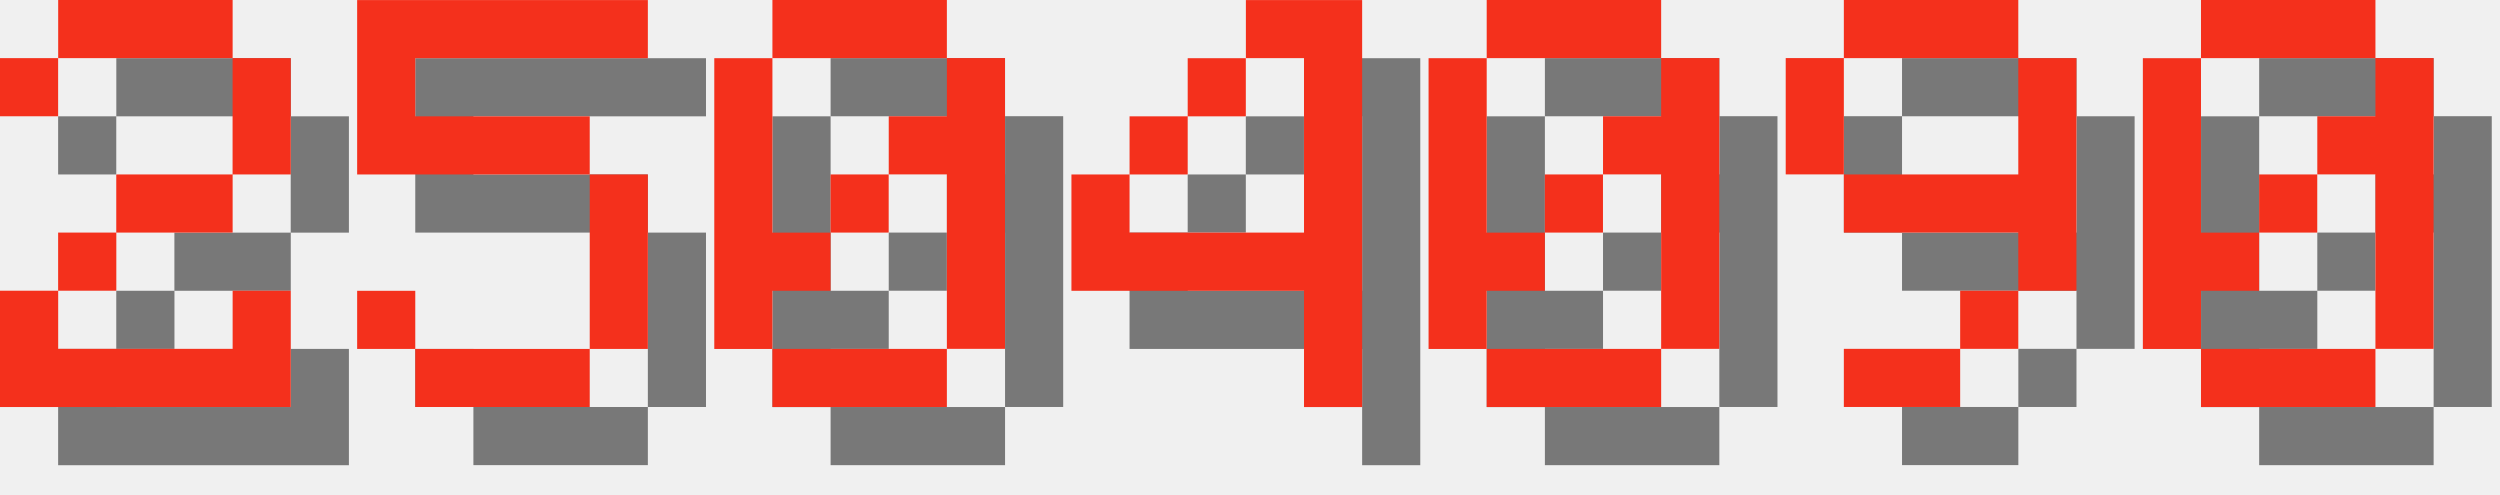
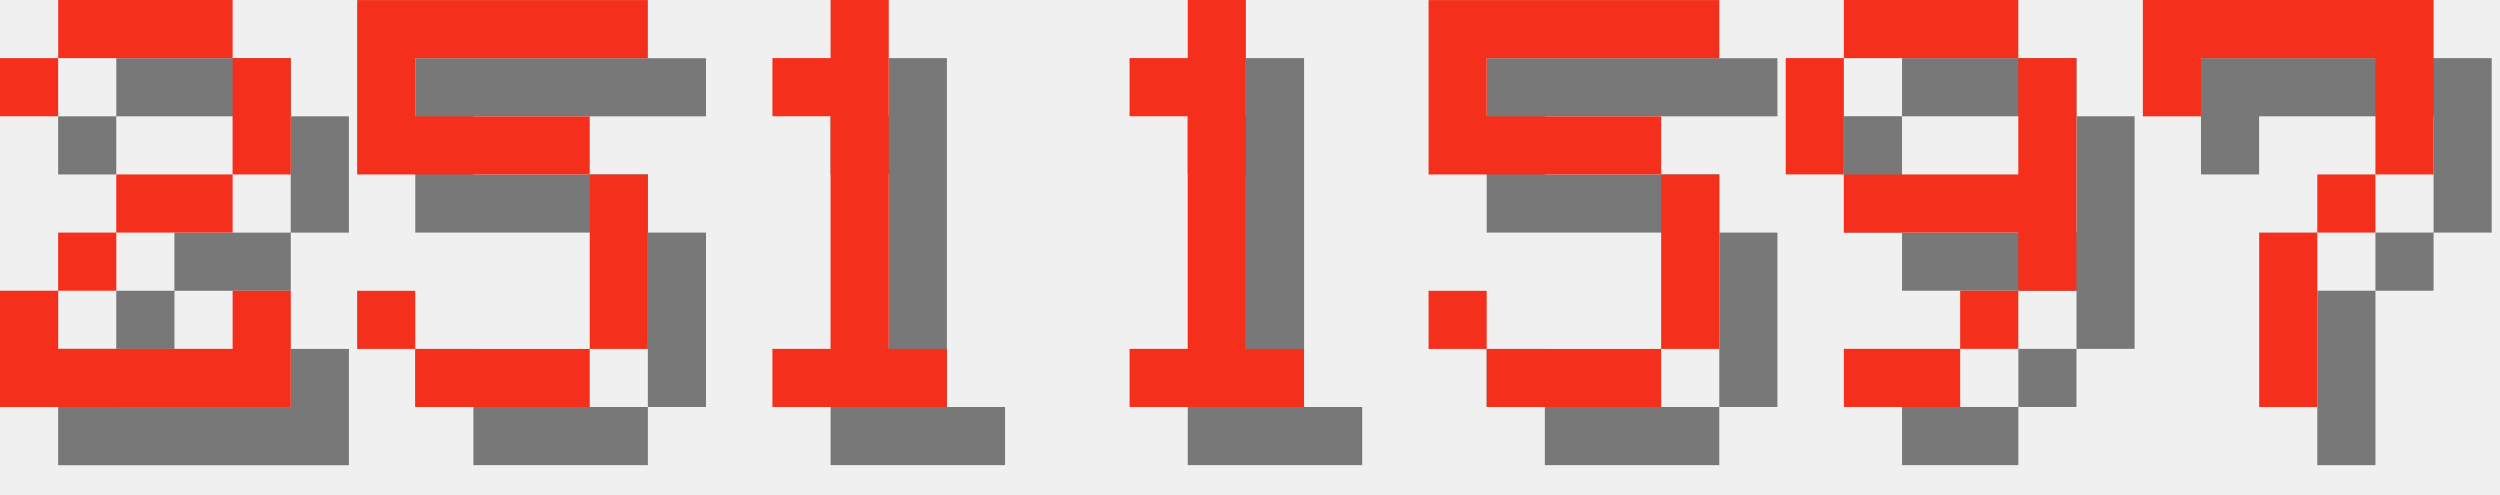
<svg xmlns="http://www.w3.org/2000/svg" version="1.1" width="182.0" height="36">
  <style>
        .text-foreground {
            fill: #F4301C;
        }
        .text-shadow {
            fill: #000000;
            fill-opacity: 0.5;
        }
    </style>
  <g class="digit" id="digit_2" transform="translate(0.0, 0), scale(4)">
    <path id="digit_2_shadow" class="text-shadow" d="m1.058 2.117v1.058h1.058v-1.058h3.175v2.117h-2.117v1.058h-1.058v1.058h-1.058v2.117h5.292v-2.117h-1.058v1.058h-3.175v-1.058h1.058v-1.058h2.117v-1.058h1.058v-2.117h-1.058v-1.058h-3.175v1.058h-1.058z" fill-opacity=".5" style="paint-order:stroke fill markers" />
    <path id="digit_2_fg" class="text-foreground" d="m0 1.058v1.058h1.058v-1.058h3.175v2.117h-2.117v1.058h-1.058v1.058h-1.058v2.117h5.292v-2.117h-1.058v1.058h-3.175v-1.058h1.058v-1.058h2.117v-1.058h1.058v-2.117h-1.058v-1.058h-3.175v1.058h-1.058z" fill="#fff" style="paint-order:stroke fill markers" />
  </g>
  <g class="digit" id="digit_5" transform="translate(26.0, 0), scale(4)">
    <path id="digit_5_shadow" class="text-shadow" d="m1.058 1.058v3.175h4.233v3.175h-3.175v-1.058h-1.058v1.058h1.058v1.058h3.175v-1.058h1.058v-3.175h-1.058v-1.058h-3.175v-1.058h4.233v-1.058h-5.292z" fill-opacity=".5" style="paint-order:stroke fill markers" />
    <path id="digit_5_fg" class="text-foreground" d="m0 0v3.175h4.233v3.175h-3.175v-1.058h-1.058v1.058h1.058v1.058h3.175v-1.058h1.058v-3.175h-1.058v-1.058h-3.175v-1.058h4.233v-1.058h-5.292z" fill="#fff" style="paint-order:stroke fill markers" />
  </g>
-   <g class="digit" id="digit_0" transform="translate(52.0, 0), scale(4)">
-     <path id="digit_0_shadow" class="text-shadow" d="m2.117 1.058v1.058h3.175v-1.058h-3.175zm3.175 1.058v1.058h-1.058v1.058h1.058v3.175h1.058v-5.292h-1.058zm0 5.292h-3.175v1.058h3.175v-1.058zm-3.175 0v-1.058h1.058v-1.058h-1.058v-3.175h-1.058v5.292h1.058zm1.058-2.117h1.058v-1.058h-1.058v1.058z" fill-opacity=".5" style="paint-order:stroke fill markers" />
-     <path id="digit_0_fg" class="text-foreground" d="m1.058 0v1.058h3.175v-1.058h-3.175zm3.175 1.058v1.058h-1.058v1.058h1.058v3.175h1.058v-5.292h-1.058zm0 5.292h-3.175v1.058h3.175v-1.058zm-3.175 0v-1.058h1.058v-1.058h-1.058v-3.175h-1.058v5.292h1.058zm1.058-2.117h1.058v-1.058h-1.058v1.058z" fill="#fff" style="paint-order:stroke fill markers" />
+   <g class="digit" id="digit_1" transform="translate(52.0, 0), scale(4)">
+     <path id="digit_1_shadow" class="text-shadow" d="m2.117 2.117v1.058h1.058v4.233h-1.058v1.058h3.175v-1.058h-1.058v-6.35h-1.058v1.058h-1.058z" fill-opacity=".5" style="paint-order:stroke fill markers" />
+     <path id="digit_1_fg" class="text-foreground" d="m1.058 1.058v1.058h1.058v4.233h-1.058v1.058h3.175v-1.058h-1.058v-6.35h-1.058v1.058h-1.058z" fill="#fff" style="paint-order:stroke fill markers" />
  </g>
-   <g class="digit" id="digit_4" transform="translate(78.0, 0), scale(4)">
-     <path id="digit_4_shadow" class="text-shadow" d="m4.233 1.058v1.058h1.058v3.175h-3.175v-1.058h-1.058v2.117h4.233v2.117h1.058v-7.408h-2.117zm-2.117 3.175h1.058v-1.058h-1.058v1.058zm1.058-1.058h1.058v-1.058h-1.058v1.058z" fill-opacity=".5" style="paint-order:stroke fill markers" />
-     <path id="digit_4_fg" class="text-foreground" d="m3.175 0v1.058h1.058v3.175h-3.175v-1.058h-1.058v2.117h4.233v2.117h1.058v-7.408h-2.117zm-2.117 3.175h1.058v-1.058h-1.058v1.058zm1.058-1.058h1.058v-1.058h-1.058v1.058z" fill="#fff" style="paint-order:stroke fill markers" />
+   <g class="digit" id="digit_1" transform="translate(78.0, 0), scale(4)">
+     <path id="digit_1_shadow" class="text-shadow" d="m2.117 2.117v1.058h1.058v4.233h-1.058v1.058h3.175v-1.058h-1.058v-6.35h-1.058v1.058h-1.058z" fill-opacity=".5" style="paint-order:stroke fill markers" />
+     <path id="digit_1_fg" class="text-foreground" d="m1.058 1.058v1.058h1.058v4.233h-1.058v1.058h3.175v-1.058h-1.058v-6.35h-1.058v1.058h-1.058z" fill="#fff" style="paint-order:stroke fill markers" />
  </g>
-   <g class="digit" id="digit_0" transform="translate(104.0, 0), scale(4)">
-     <path id="digit_0_shadow" class="text-shadow" d="m2.117 1.058v1.058h3.175v-1.058h-3.175zm3.175 1.058v1.058h-1.058v1.058h1.058v3.175h1.058v-5.292h-1.058zm0 5.292h-3.175v1.058h3.175v-1.058zm-3.175 0v-1.058h1.058v-1.058h-1.058v-3.175h-1.058v5.292h1.058zm1.058-2.117h1.058v-1.058h-1.058v1.058z" fill-opacity=".5" style="paint-order:stroke fill markers" />
-     <path id="digit_0_fg" class="text-foreground" d="m1.058 0v1.058h3.175v-1.058h-3.175zm3.175 1.058v1.058h-1.058v1.058h1.058v3.175h1.058v-5.292h-1.058zm0 5.292h-3.175v1.058h3.175v-1.058zm-3.175 0v-1.058h1.058v-1.058h-1.058v-3.175h-1.058v5.292h1.058zm1.058-2.117h1.058v-1.058h-1.058v1.058z" fill="#fff" style="paint-order:stroke fill markers" />
+   <g class="digit" id="digit_5" transform="translate(104.0, 0), scale(4)">
+     <path id="digit_5_shadow" class="text-shadow" d="m1.058 1.058v3.175h4.233v3.175h-3.175v-1.058h-1.058v1.058h1.058v1.058h3.175v-1.058h1.058v-3.175h-1.058v-1.058h-3.175v-1.058h4.233v-1.058h-5.292z" fill-opacity=".5" style="paint-order:stroke fill markers" />
+     <path id="digit_5_fg" class="text-foreground" d="m0 0v3.175h4.233v3.175h-3.175v-1.058h-1.058v1.058h1.058v1.058h3.175v-1.058h1.058v-3.175h-1.058v-1.058h-3.175v-1.058h4.233v-1.058h-5.292z" fill="#fff" style="paint-order:stroke fill markers" />
  </g>
  <g class="digit" id="digit_9" transform="translate(130.0, 0), scale(4)">
    <path id="digit_9_shadow" class="text-shadow" d="m2.117 1.058v1.058h3.175v-1.058h-3.175zm3.175 1.058v2.117h-3.175v1.058h3.175v1.058h1.058v-4.233h-1.058zm0 4.233h-1.058v1.058h1.058v-1.058zm-1.058 1.058h-2.117v1.058h2.117v-1.058zm-2.117-3.175v-2.117h-1.058v2.117h1.058z" fill-opacity=".5" style="paint-order:stroke fill markers" />
    <path id="digit_9_fg" class="text-foreground" d="m1.058 0v1.058h3.175v-1.058h-3.175zm3.175 1.058v2.117h-3.175v1.058h3.175v1.058h1.058v-4.233h-1.058zm0 4.233h-1.058v1.058h1.058v-1.058zm-1.058 1.058h-2.117v1.058h2.117v-1.058zm-2.117-3.175v-2.117h-1.058v2.117h1.058z" fill="#fff" style="paint-order:stroke fill markers" />
  </g>
-   <g class="digit" id="digit_0" transform="translate(156.0, 0), scale(4)">
-     <path id="digit_0_shadow" class="text-shadow" d="m2.117 1.058v1.058h3.175v-1.058h-3.175zm3.175 1.058v1.058h-1.058v1.058h1.058v3.175h1.058v-5.292h-1.058zm0 5.292h-3.175v1.058h3.175v-1.058zm-3.175 0v-1.058h1.058v-1.058h-1.058v-3.175h-1.058v5.292h1.058zm1.058-2.117h1.058v-1.058h-1.058v1.058z" fill-opacity=".5" style="paint-order:stroke fill markers" />
-     <path id="digit_0_fg" class="text-foreground" d="m1.058 0v1.058h3.175v-1.058h-3.175zm3.175 1.058v1.058h-1.058v1.058h1.058v3.175h1.058v-5.292h-1.058zm0 5.292h-3.175v1.058h3.175v-1.058zm-3.175 0v-1.058h1.058v-1.058h-1.058v-3.175h-1.058v5.292h1.058zm1.058-2.117h1.058v-1.058h-1.058v1.058z" fill="#fff" style="paint-order:stroke fill markers" />
+   <g class="digit" id="digit_7" transform="translate(156.0, 0), scale(4)">
+     <path id="digit_7_shadow" class="text-shadow" d="m1.058 1.058 2e-6 2.117h1.058v-1.058h3.175v1.058l2e-7 1.058h-1.058v1.058h-1.058l4e-7 3.175 1.058 1e-7v-3.175h1.058v-1.058h1.058l5e-7 -1.058v-2.117z" fill-opacity=".5" style="paint-order:stroke fill markers" />
+     <path id="digit_7_fg" class="text-foreground" d="m0 0 2e-6 2.117h1.058v-1.058h3.175v1.058l2e-7 1.058h-1.058v1.058h-1.058l4e-7 3.175 1.058 1e-7v-3.175h1.058v-1.058h1.058l5e-7 -1.058v-2.117z" fill="#fff" style="paint-order:stroke fill markers" />
  </g>
</svg>
